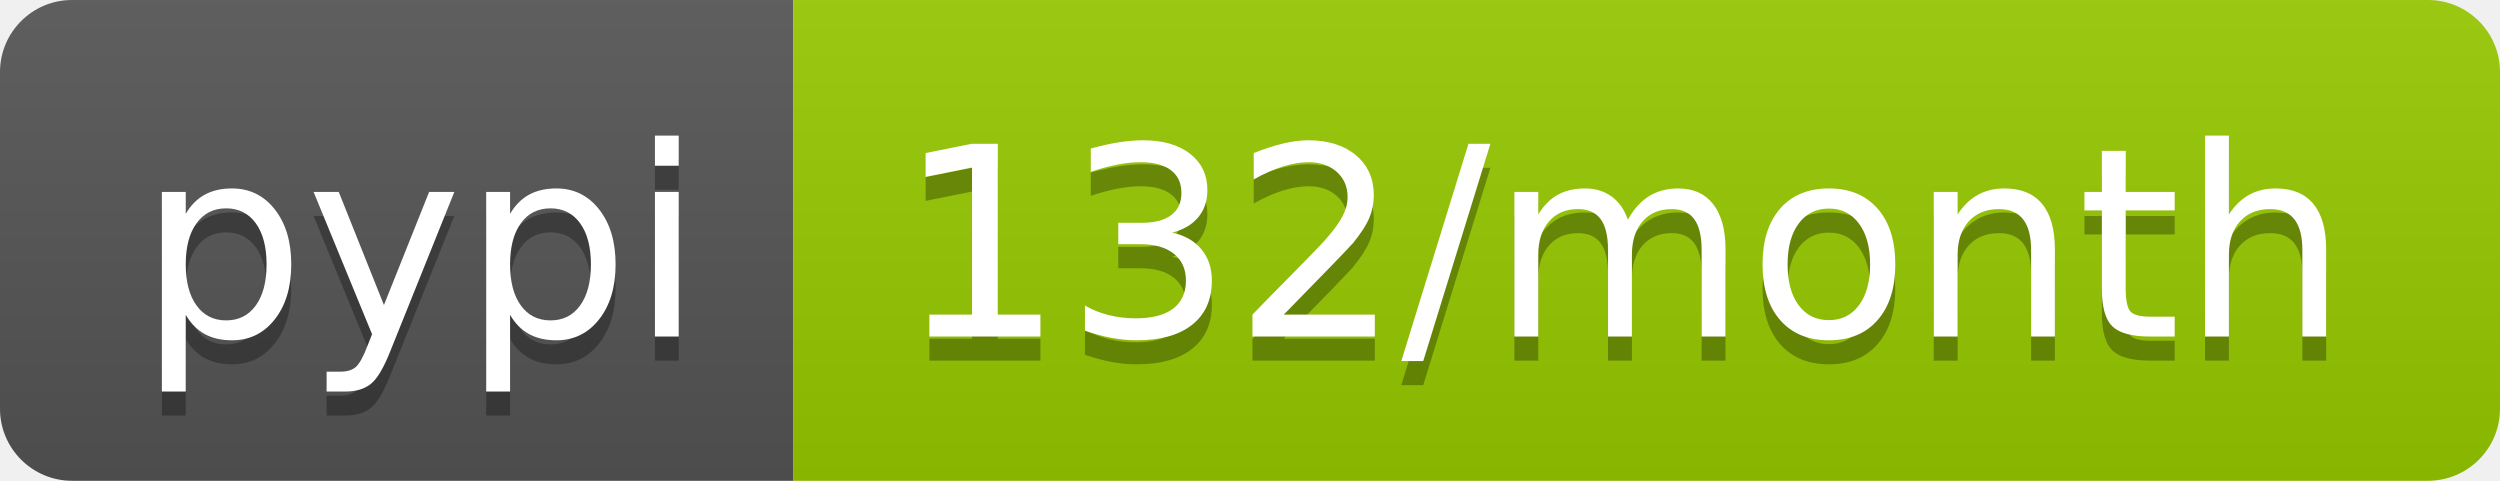
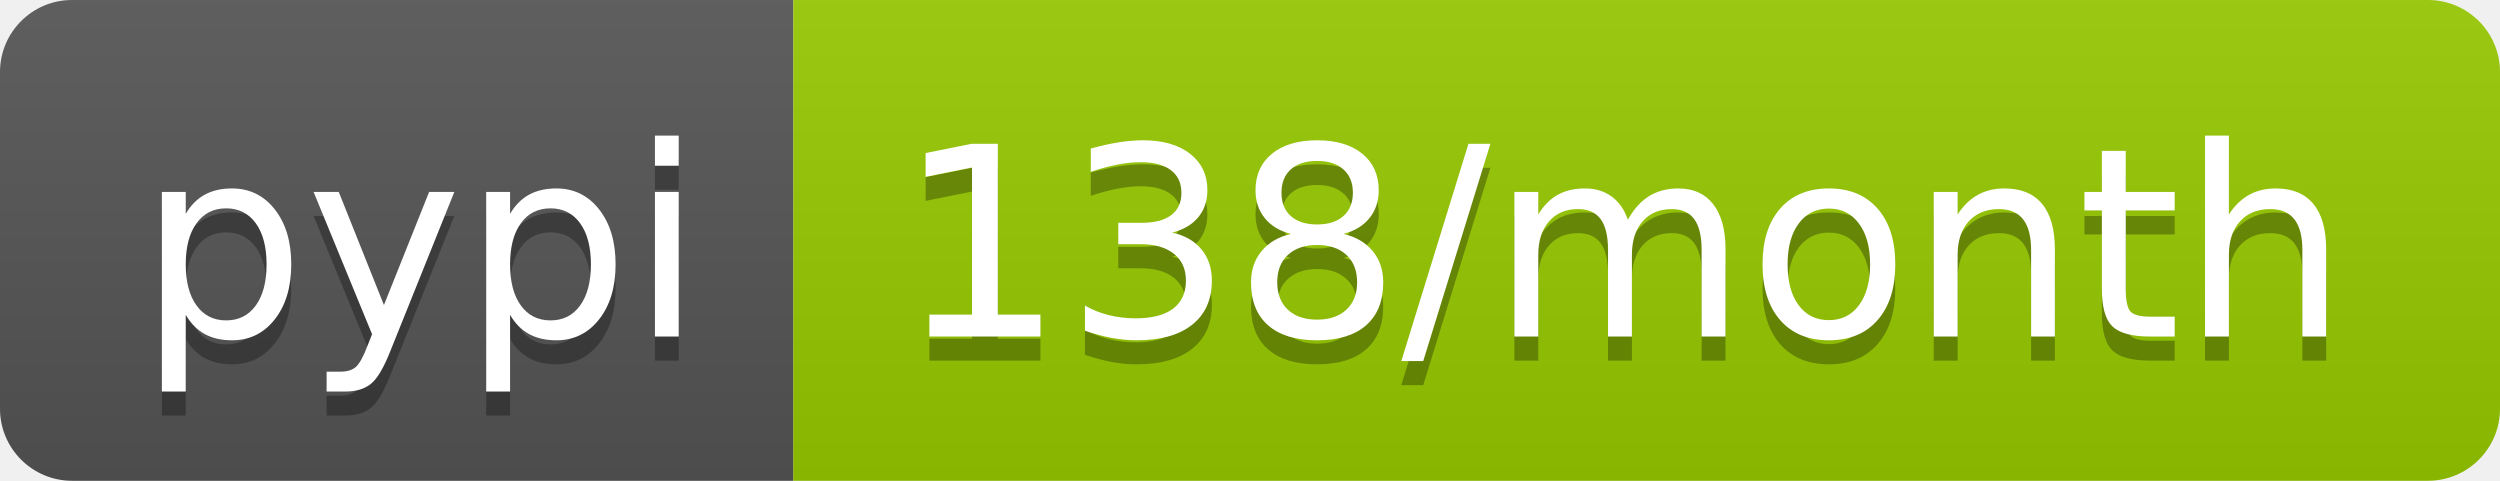
<svg xmlns="http://www.w3.org/2000/svg" width="104" height="20">
  <linearGradient id="b" x2="0" y2="100%">
    <stop offset="0" stop-color="#bbb" stop-opacity=".1" />
    <stop offset="1" stop-opacity=".1" />
  </linearGradient>
  <clipPath id="a">
    <rect width="104" height="20" rx="3" fill="#fff" />
  </clipPath>
  <g clip-path="url(#a)">
    <path fill="#555" d="M0 0h33v20H0z" />
    <path fill="#97ca00" d="M33 0h71v20H33z" />
    <path fill="url(#b)" d="M0 0h104v20H0z" />
  </g>
  <g fill="#fff" text-anchor="middle" font-family="DejaVu Sans,Verdana,Geneva,sans-serif" font-size="110">
    <text x="175" y="150" fill="#010101" fill-opacity=".3" transform="scale(.1)" textLength="230">pypi</text>
    <text x="175" y="140" transform="scale(.1)" textLength="230">pypi</text>
-     <text x="675" y="150" fill="#010101" fill-opacity=".3" transform="scale(.1)" textLength="610">132/month</text>
-     <text x="675" y="140" transform="scale(.1)" textLength="610">132/month</text>
+     <text x="675" y="150" fill="#010101" fill-opacity=".3" transform="scale(.1)" textLength="610">138/month</text>
+     <text x="675" y="140" transform="scale(.1)" textLength="610">138/month</text>
  </g>
</svg>
